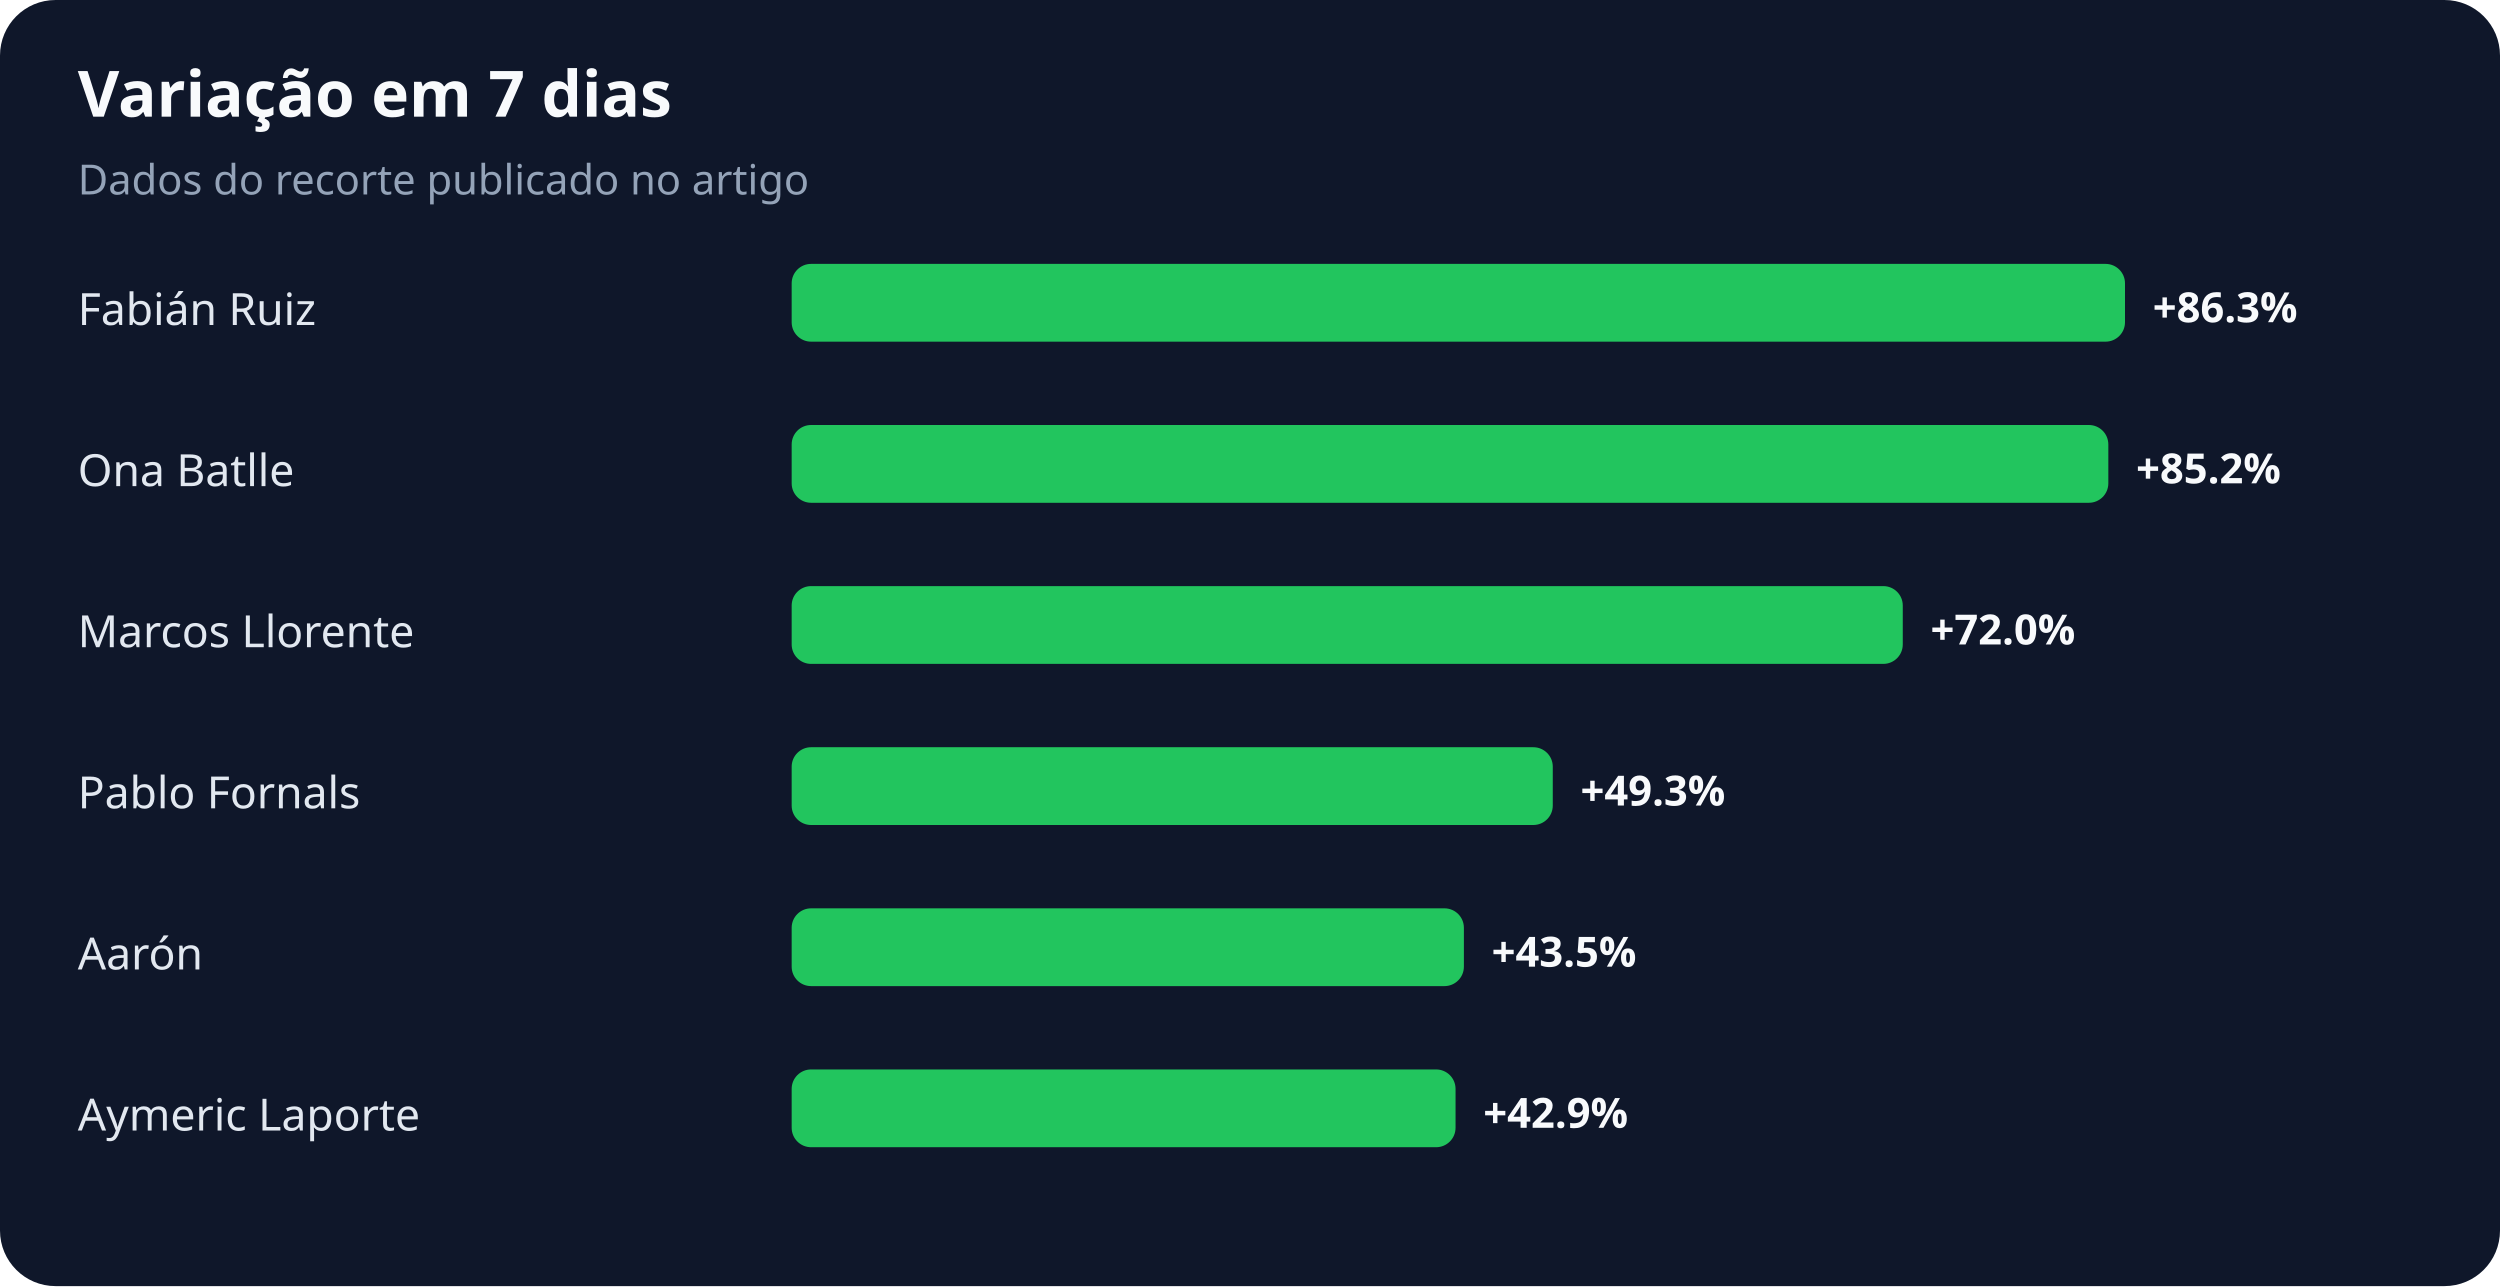
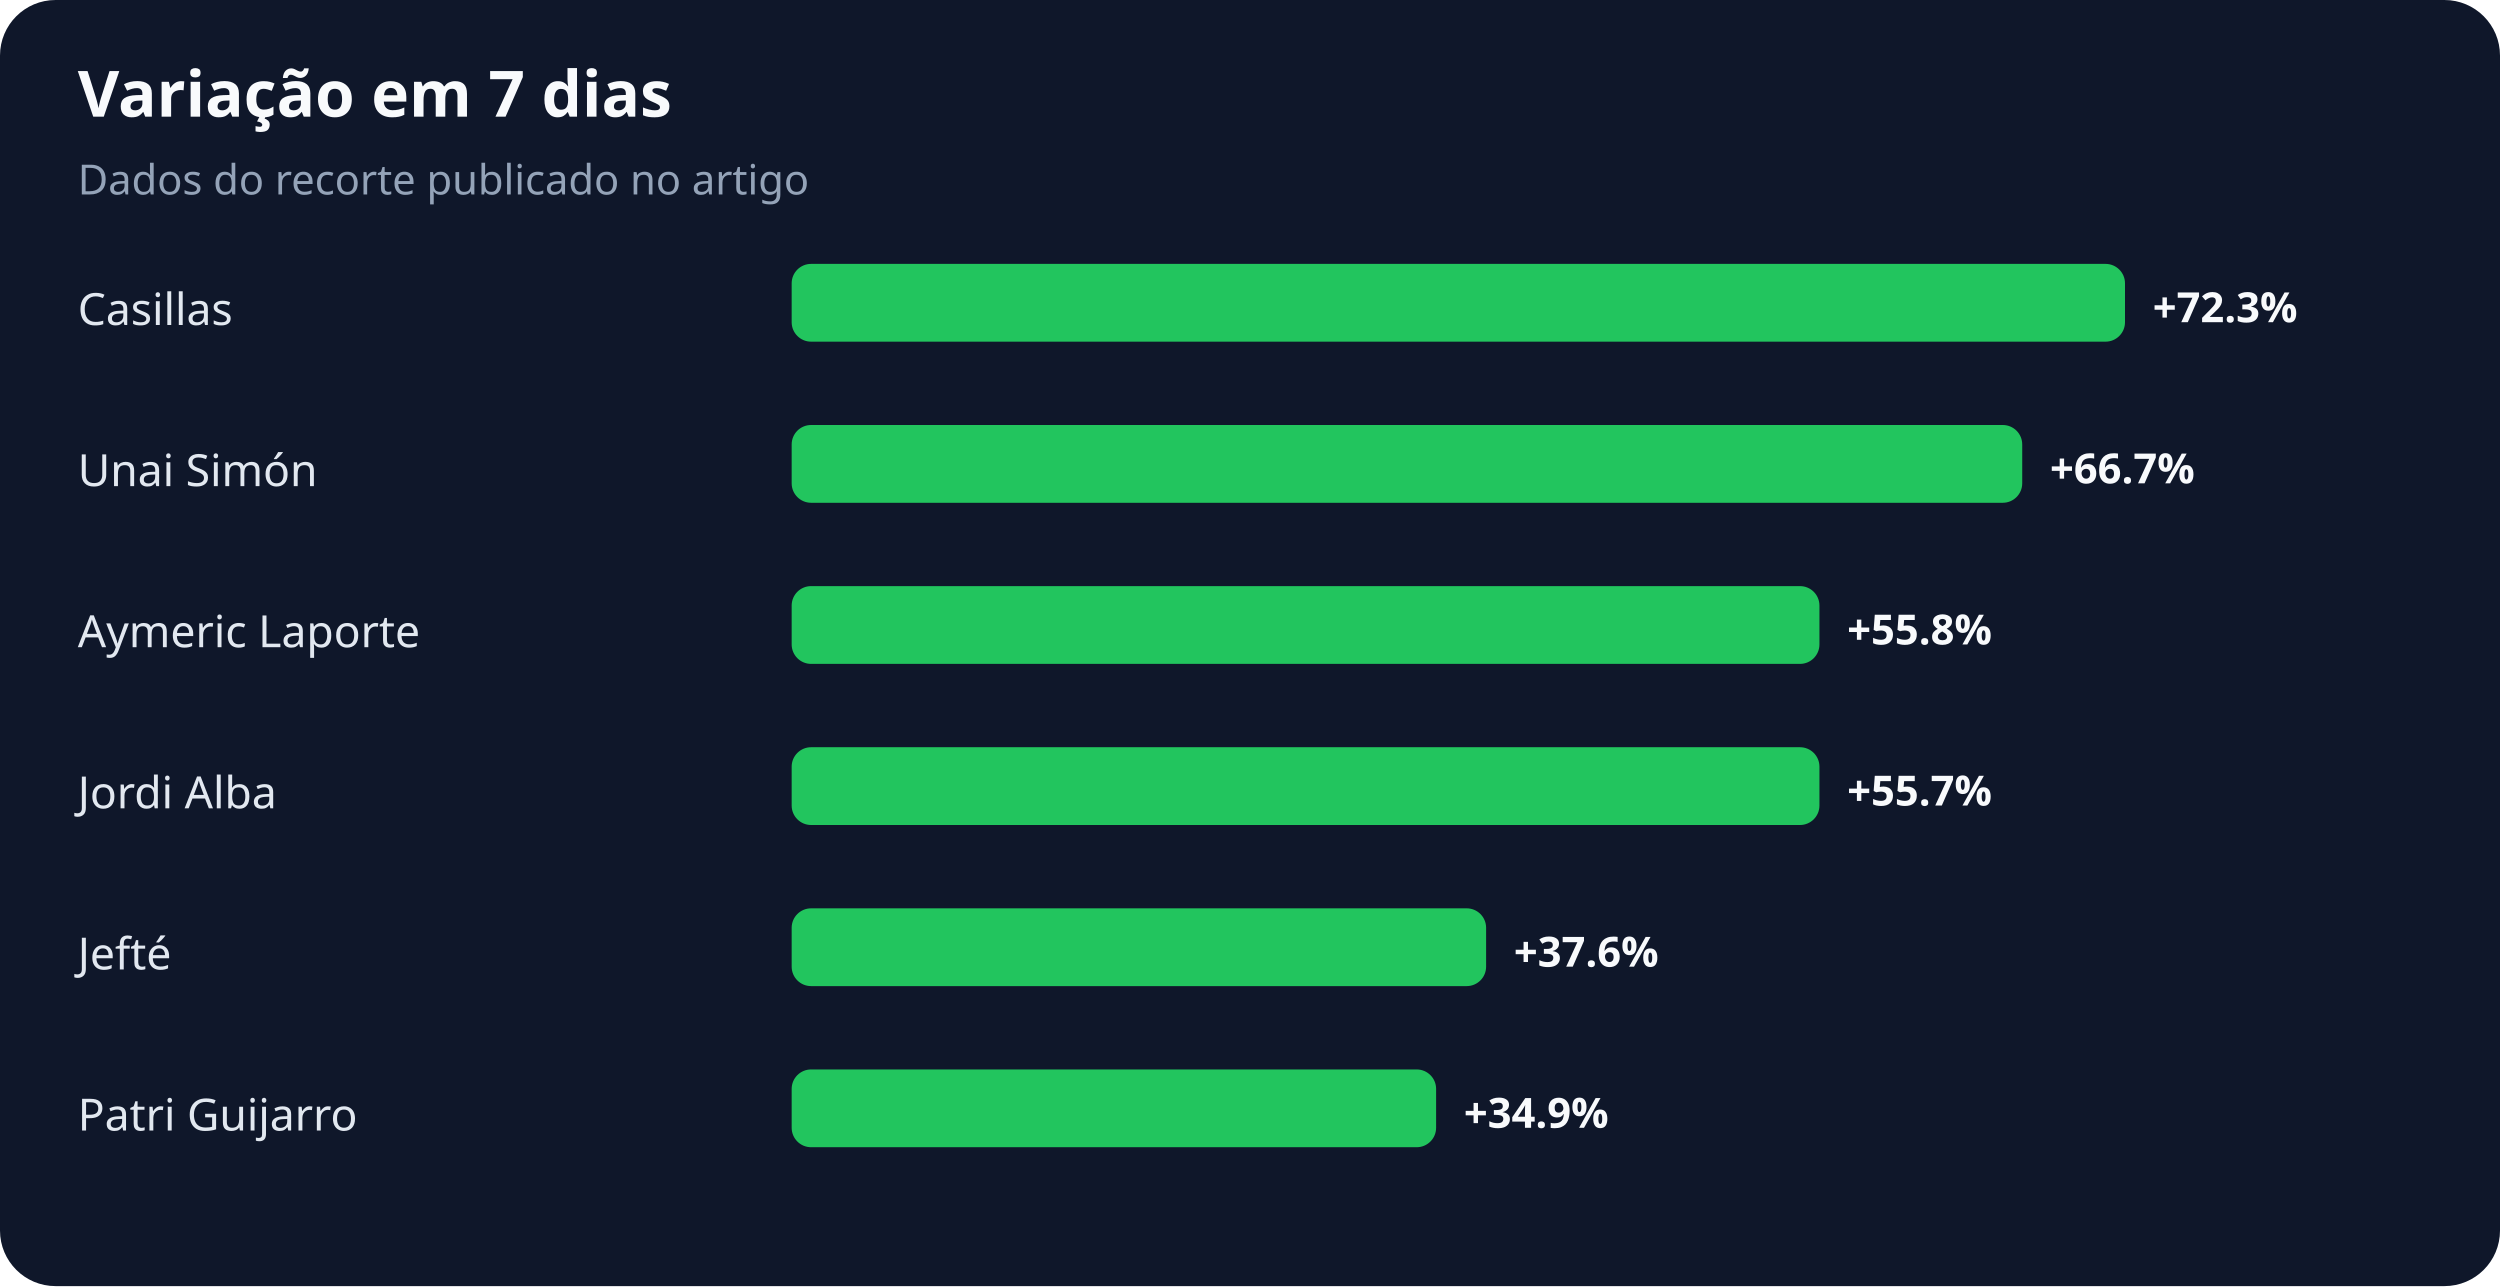
<svg xmlns="http://www.w3.org/2000/svg" width="900" height="463" viewBox="0 0 900 463" role="img" aria-labelledby="title desc">
  <rect width="100%" height="100%" rx="20" fill="#0f172a" />
  <text x="28" y="42" fill="#f8fafc" font-family="system-ui,sans-serif" font-size="23" font-weight="700">Variação em 7 dias</text>
  <text x="28" y="70" fill="#94a3b8" font-family="system-ui,sans-serif" font-size="15">Dados do recorte publicado no artigo</text>
-   <text x="28" y="117" fill="#e2e8f0" font-family="system-ui,sans-serif" font-size="16">Fabián Ruiz</text>
+   <text x="28" y="117" fill="#e2e8f0" font-family="system-ui,sans-serif" font-size="16">Casillas</text>
  <rect x="285" y="95" width="480" height="28" rx="7" fill="#22c55e" />
-   <text x="775" y="116" fill="#f8fafc" font-family="system-ui,sans-serif" font-size="15" font-weight="700">+86.3%</text>
-   <text x="28" y="175" fill="#e2e8f0" font-family="system-ui,sans-serif" font-size="16">Ona Batlle</text>
-   <rect x="285" y="153" width="474" height="28" rx="7" fill="#22c55e" />
-   <text x="769" y="174" fill="#f8fafc" font-family="system-ui,sans-serif" font-size="15" font-weight="700">+85.2%</text>
-   <text x="28" y="233" fill="#e2e8f0" font-family="system-ui,sans-serif" font-size="16">Marcos Llorente</text>
-   <rect x="285" y="211" width="400" height="28" rx="7" fill="#22c55e" />
-   <text x="695" y="232" fill="#f8fafc" font-family="system-ui,sans-serif" font-size="15" font-weight="700">+72.0%</text>
-   <text x="28" y="291" fill="#e2e8f0" font-family="system-ui,sans-serif" font-size="16">Pablo Fornals</text>
-   <rect x="285" y="269" width="274" height="28" rx="7" fill="#22c55e" />
-   <text x="569" y="290" fill="#f8fafc" font-family="system-ui,sans-serif" font-size="15" font-weight="700">+49.3%</text>
-   <text x="28" y="349" fill="#e2e8f0" font-family="system-ui,sans-serif" font-size="16">Aarón</text>
-   <rect x="285" y="327" width="242" height="28" rx="7" fill="#22c55e" />
-   <text x="537" y="348" fill="#f8fafc" font-family="system-ui,sans-serif" font-size="15" font-weight="700">+43.5%</text>
-   <text x="28" y="407" fill="#e2e8f0" font-family="system-ui,sans-serif" font-size="16">Aymeric Laporte</text>
-   <rect x="285" y="385" width="239" height="28" rx="7" fill="#22c55e" />
-   <text x="534" y="406" fill="#f8fafc" font-family="system-ui,sans-serif" font-size="15" font-weight="700">+42.9%</text>
+   <text x="775" y="116" fill="#f8fafc" font-family="system-ui,sans-serif" font-size="15" font-weight="700">+72.3%</text>
+   <text x="28" y="175" fill="#e2e8f0" font-family="system-ui,sans-serif" font-size="16">Unai Simón</text>
+   <rect x="285" y="153" width="443" height="28" rx="7" fill="#22c55e" />
+   <text x="738" y="174" fill="#f8fafc" font-family="system-ui,sans-serif" font-size="15" font-weight="700">+66.7%</text>
+   <text x="28" y="233" fill="#e2e8f0" font-family="system-ui,sans-serif" font-size="16">Aymeric Laporte</text>
+   <rect x="285" y="211" width="370" height="28" rx="7" fill="#22c55e" />
+   <text x="665" y="232" fill="#f8fafc" font-family="system-ui,sans-serif" font-size="15" font-weight="700">+55.8%</text>
+   <text x="28" y="291" fill="#e2e8f0" font-family="system-ui,sans-serif" font-size="16">Jordi Alba</text>
+   <rect x="285" y="269" width="370" height="28" rx="7" fill="#22c55e" />
+   <text x="665" y="290" fill="#f8fafc" font-family="system-ui,sans-serif" font-size="15" font-weight="700">+55.7%</text>
+   <text x="28" y="349" fill="#e2e8f0" font-family="system-ui,sans-serif" font-size="16">Jefté</text>
+   <rect x="285" y="327" width="250" height="28" rx="7" fill="#22c55e" />
+   <text x="545" y="348" fill="#f8fafc" font-family="system-ui,sans-serif" font-size="15" font-weight="700">+37.6%</text>
+   <text x="28" y="407" fill="#e2e8f0" font-family="system-ui,sans-serif" font-size="16">Patri Guijarro</text>
+   <rect x="285" y="385" width="232" height="28" rx="7" fill="#22c55e" />
+   <text x="527" y="406" fill="#f8fafc" font-family="system-ui,sans-serif" font-size="15" font-weight="700">+34.9%</text>
</svg>
